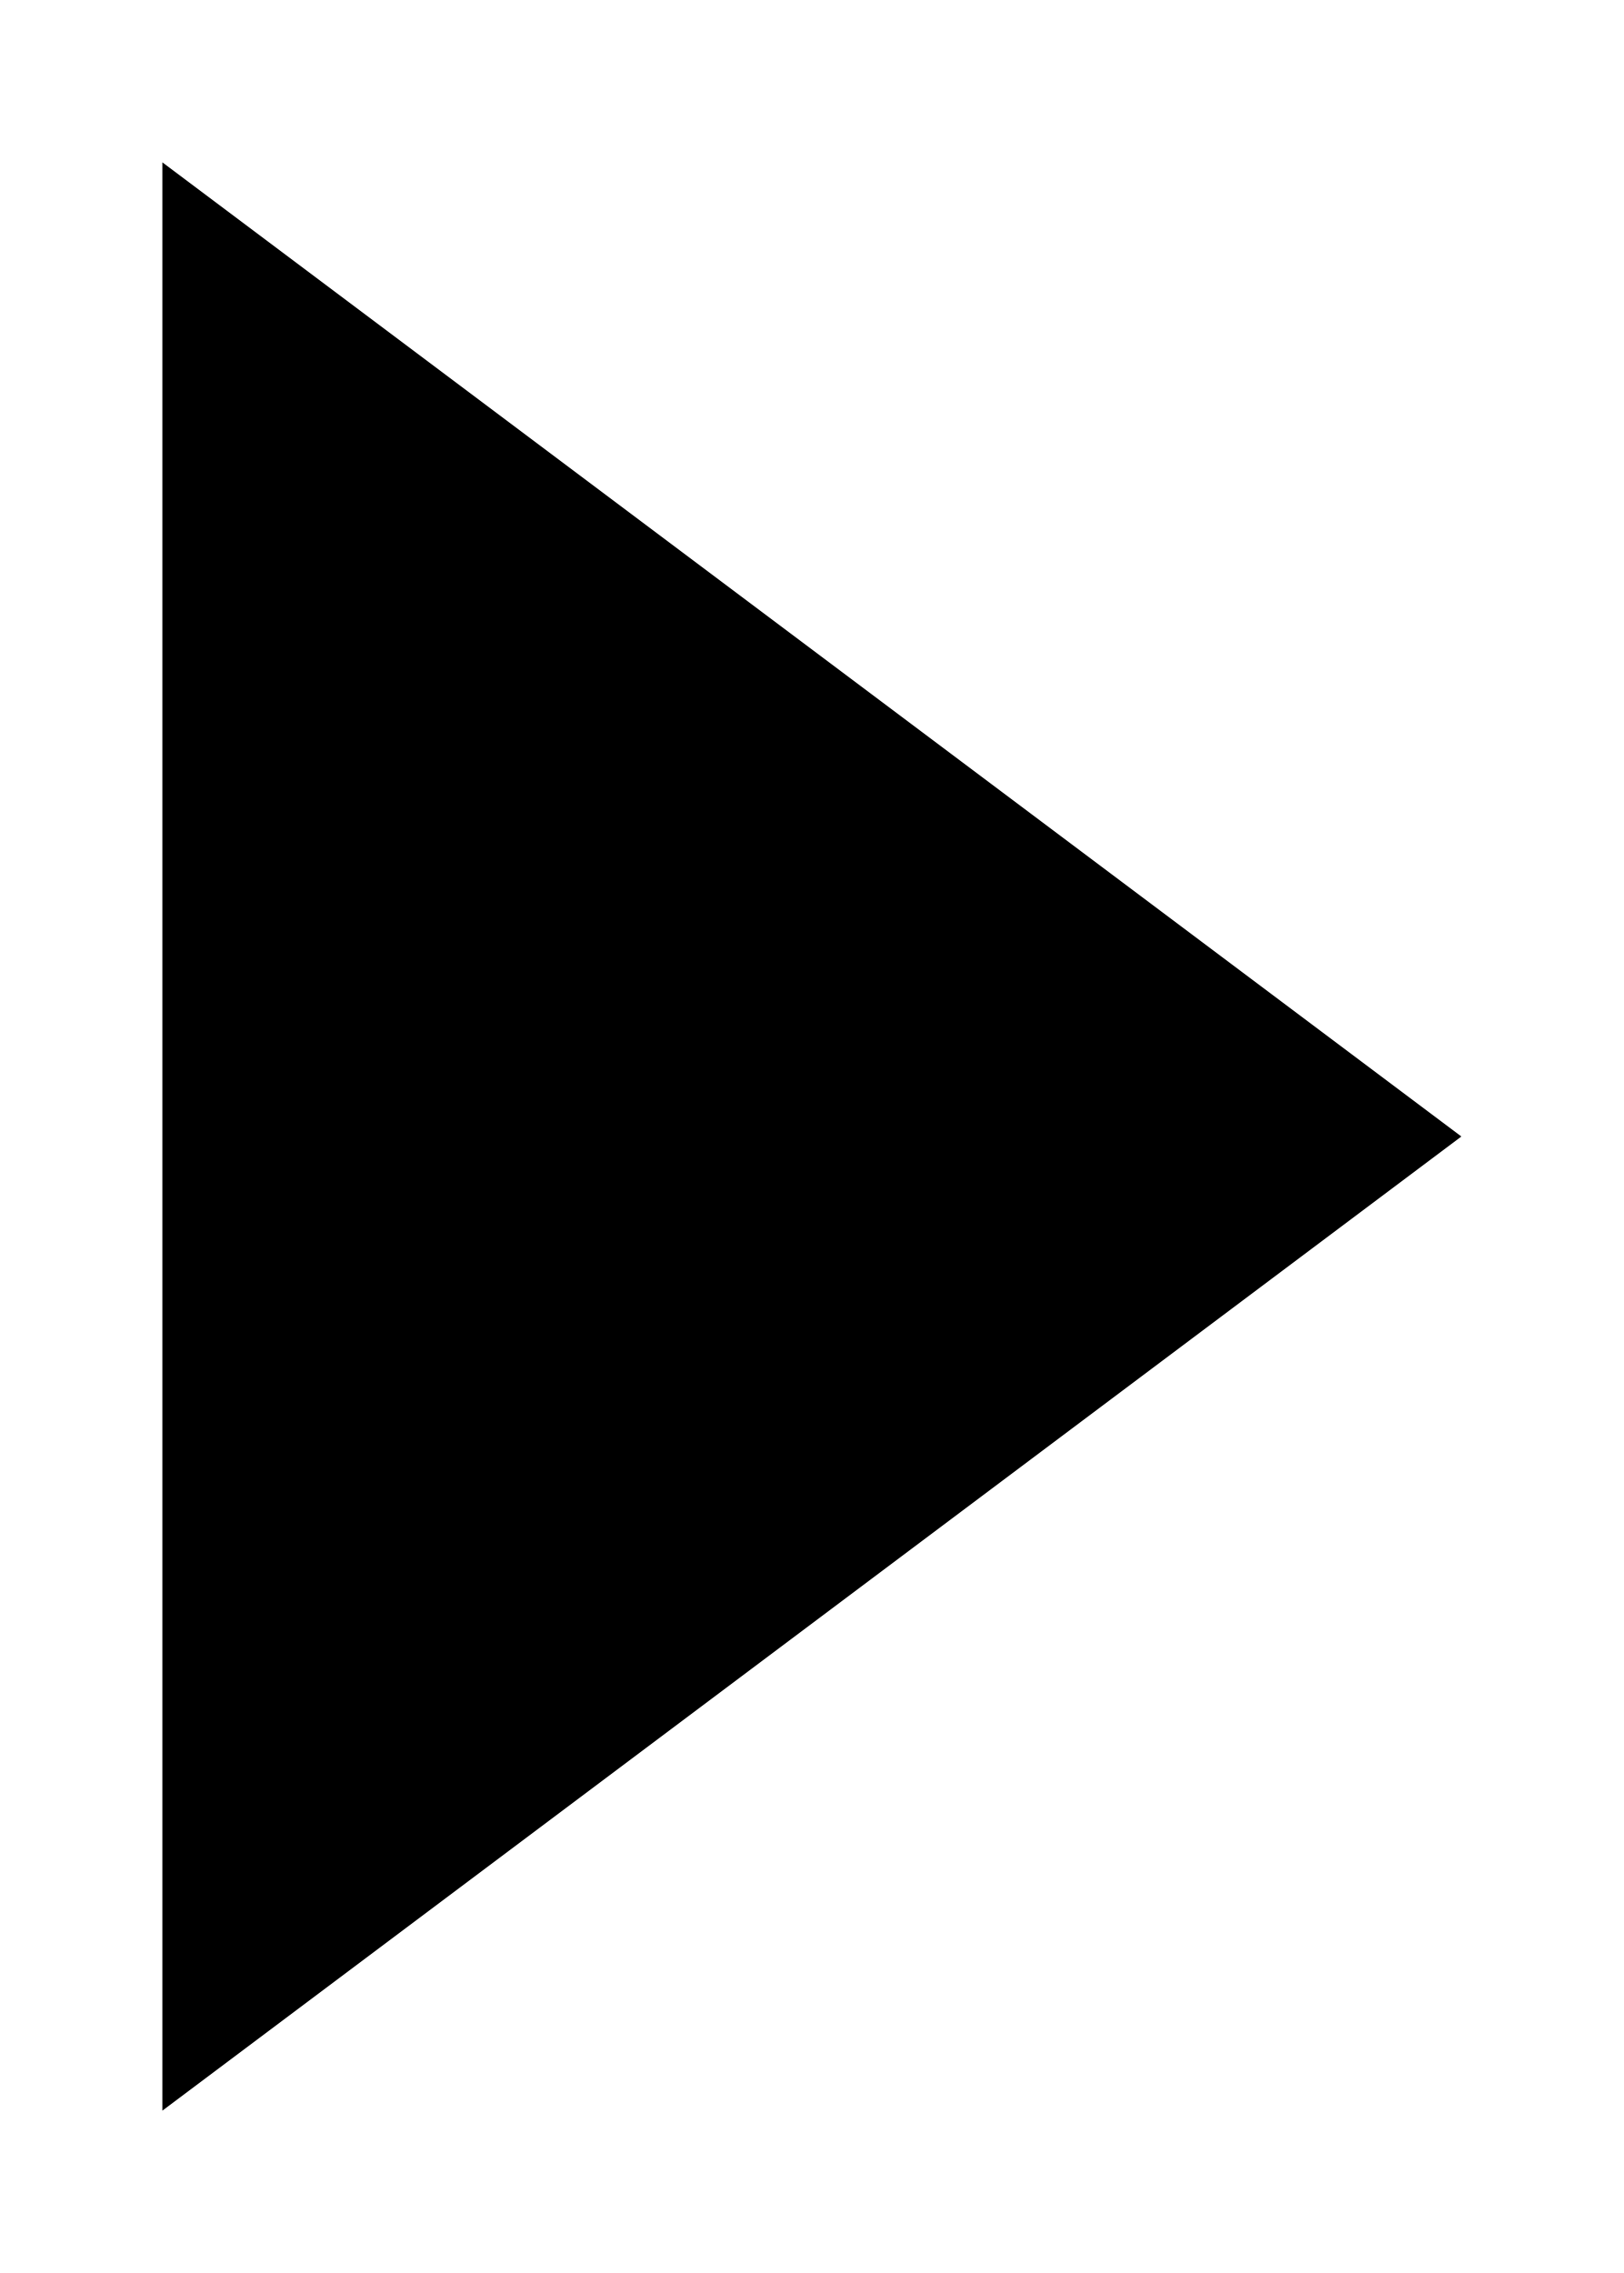
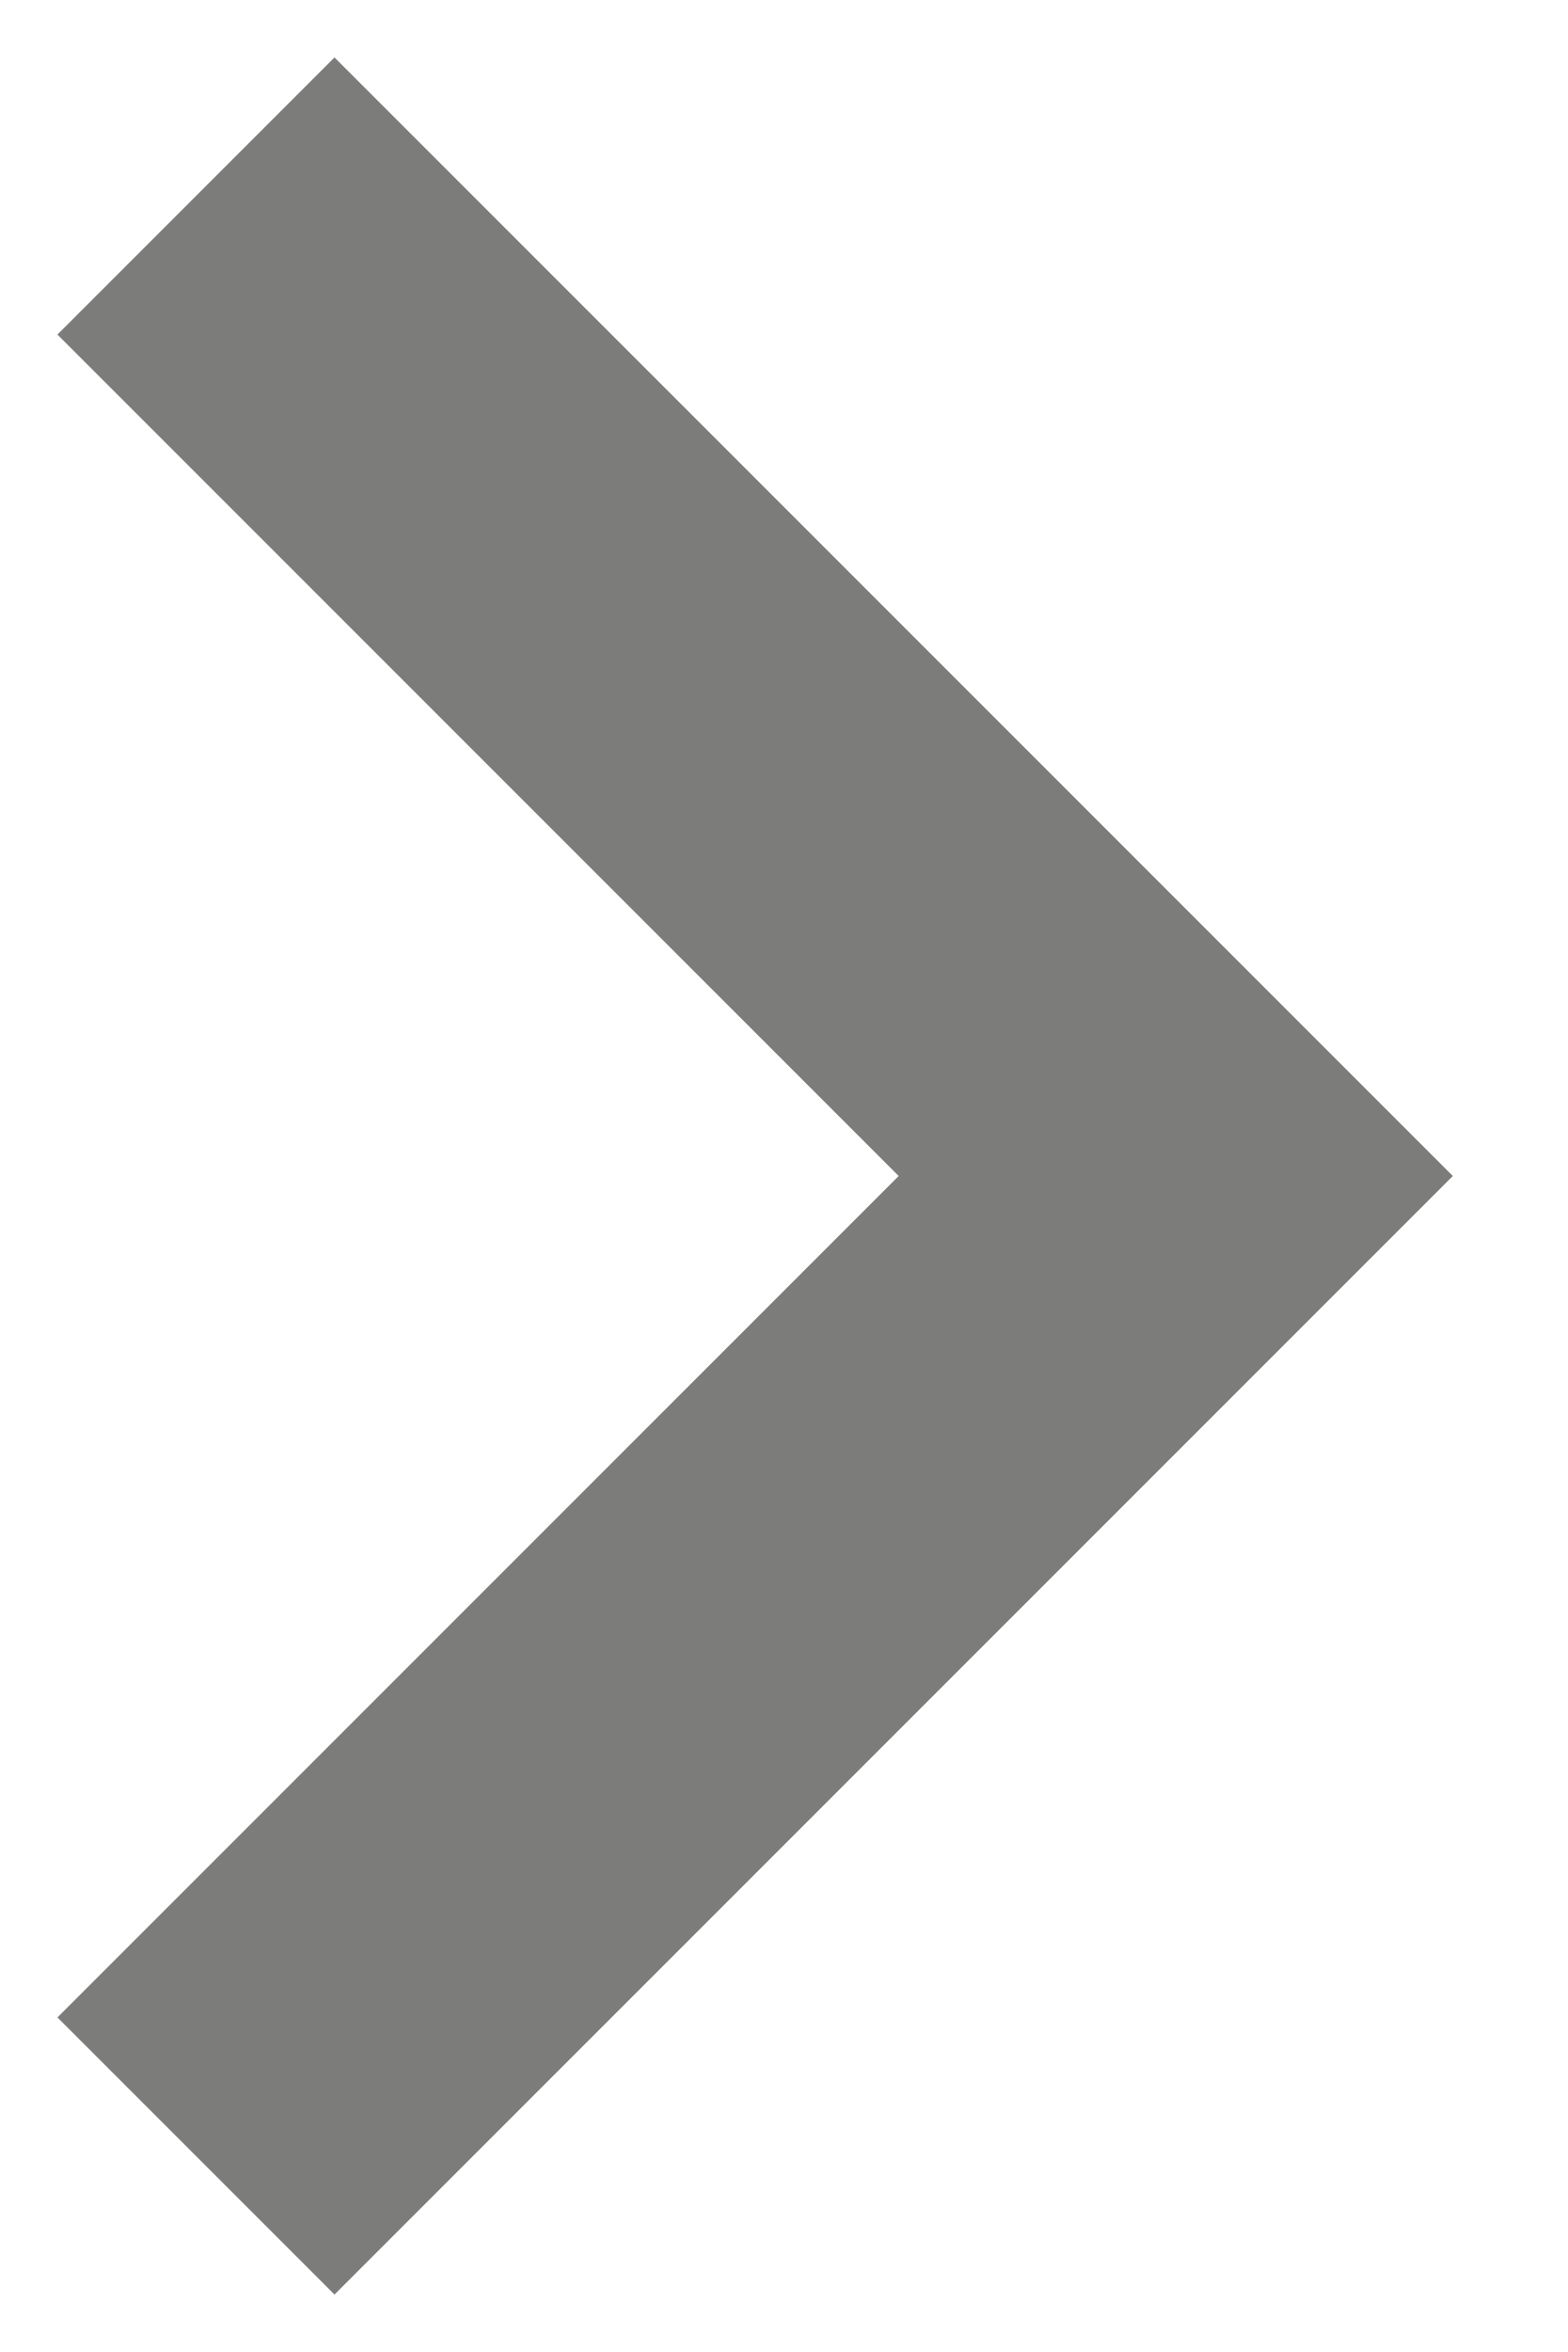
- <svg xmlns="http://www.w3.org/2000/svg" width="10" height="14" viewBox="0 0 10 14">
-   <path d="M1 1L9 7L1 13" stroke-width="2" stroke-linecap="round" stroke-linejoin="round" />
+ <svg xmlns="http://www.w3.org/2000/svg" width="8" height="12" viewBox="0 0 8 12" fill="none">
+   <path d="M6 6L6.707 6.707L7.414 6L6.707 5.293L6 6ZM0.293 1.707L5.293 6.707L6.707 5.293L1.707 0.293L0.293 1.707ZM5.293 5.293L0.293 10.293L1.707 11.707L6.707 6.707L5.293 5.293Z" fill="#7C7C7B" />
</svg>
